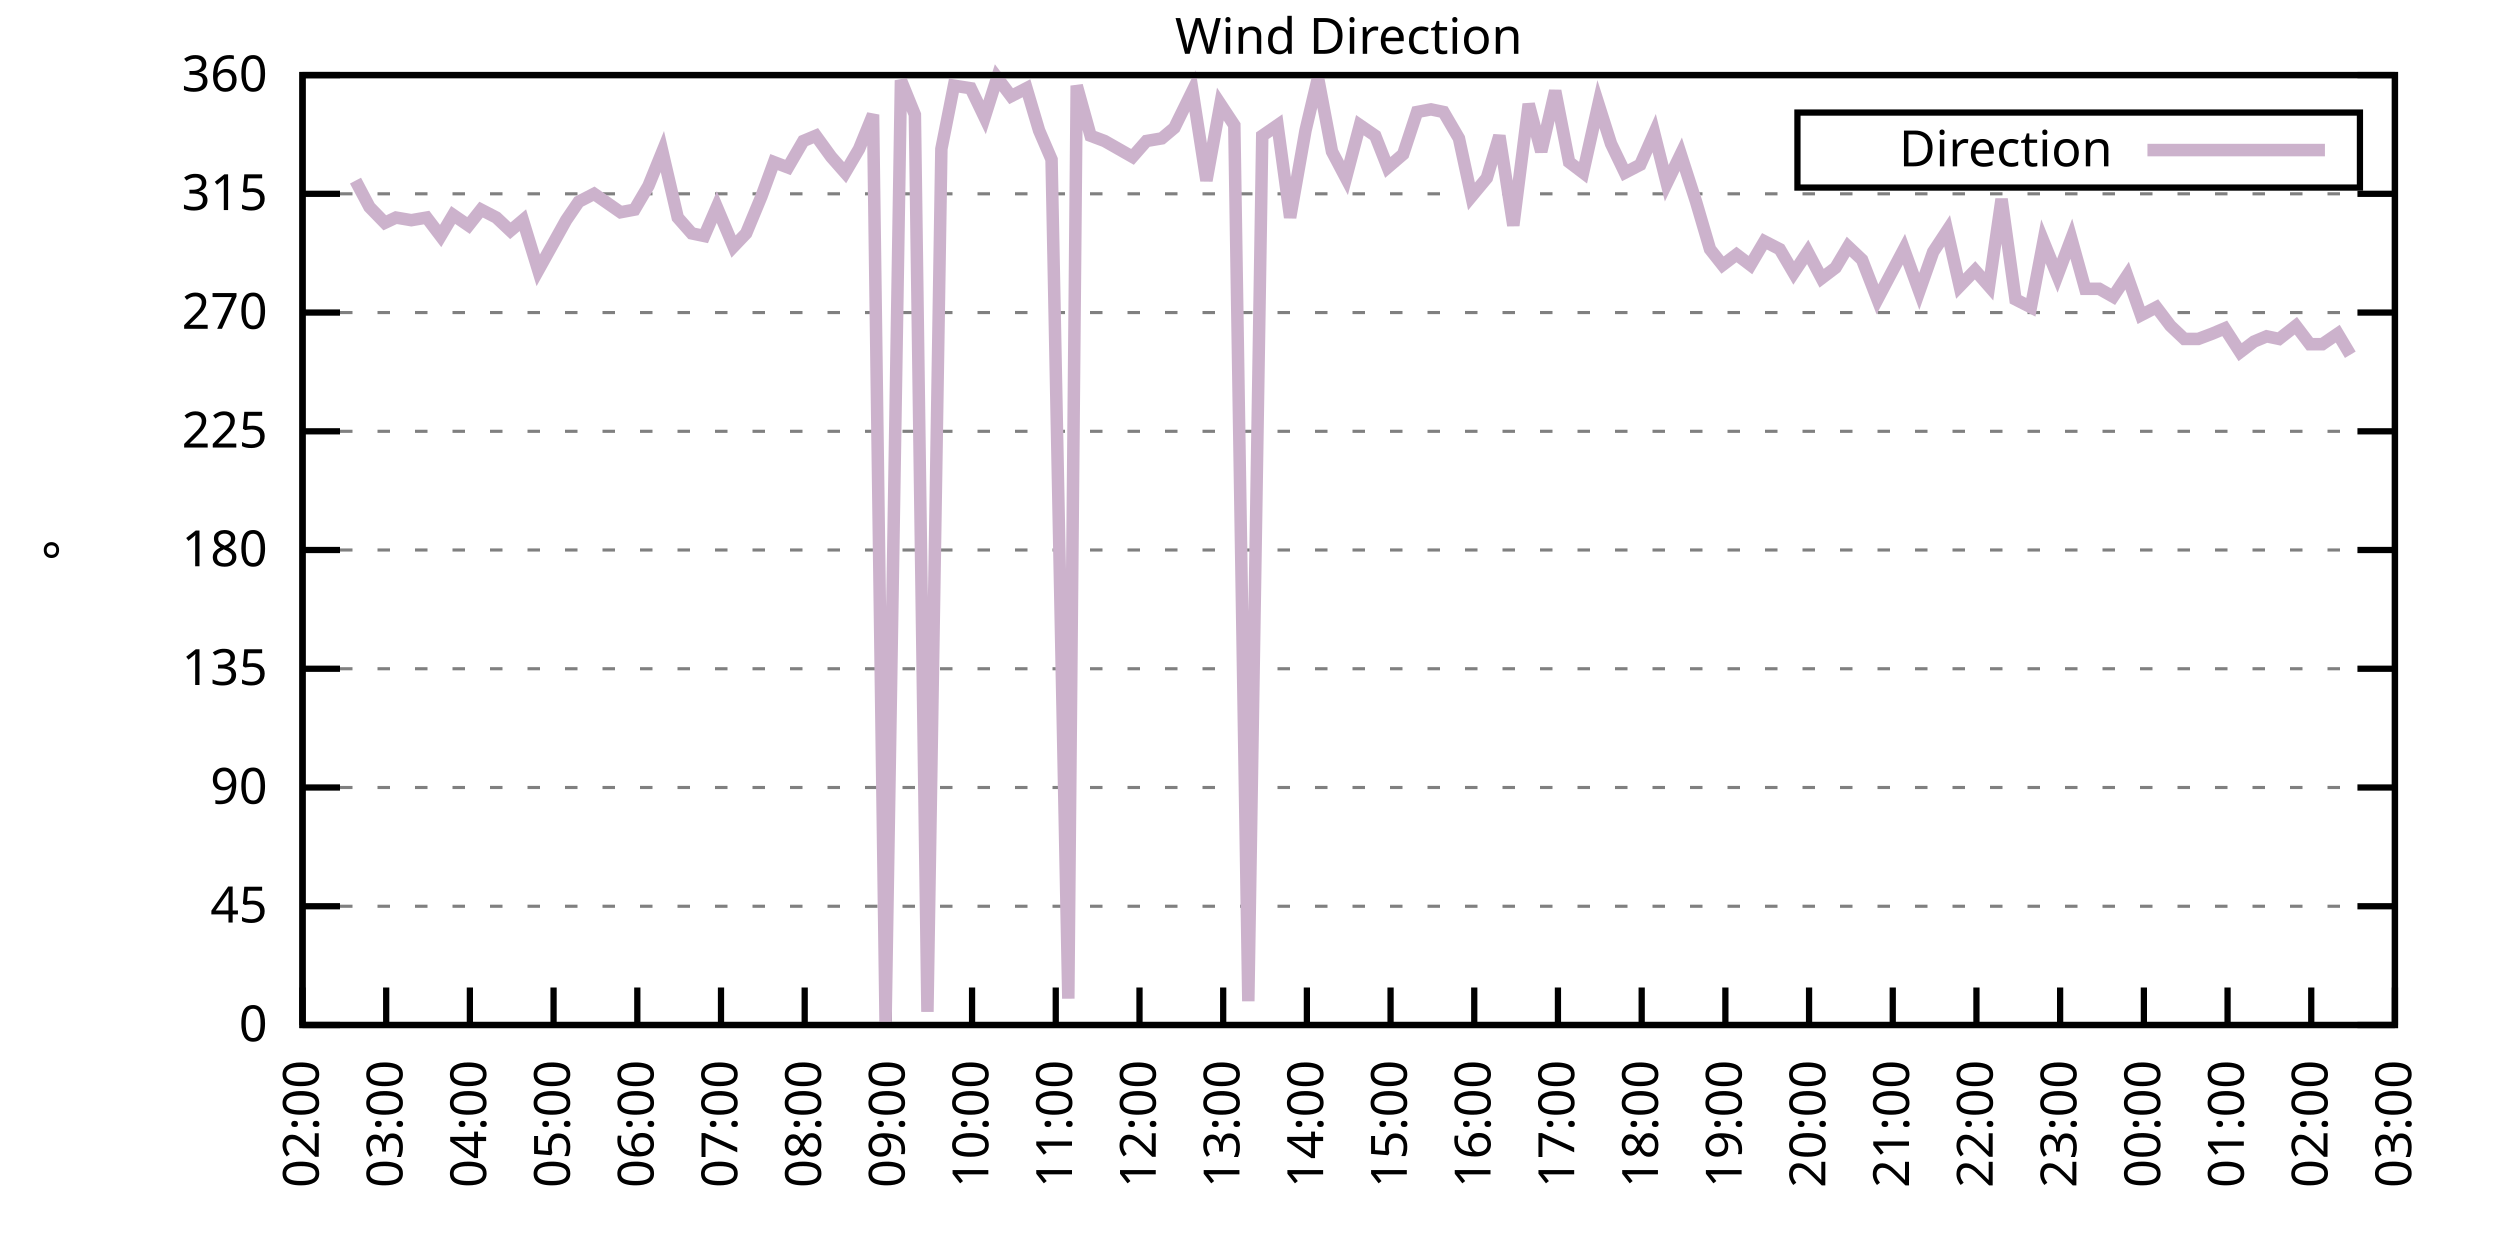
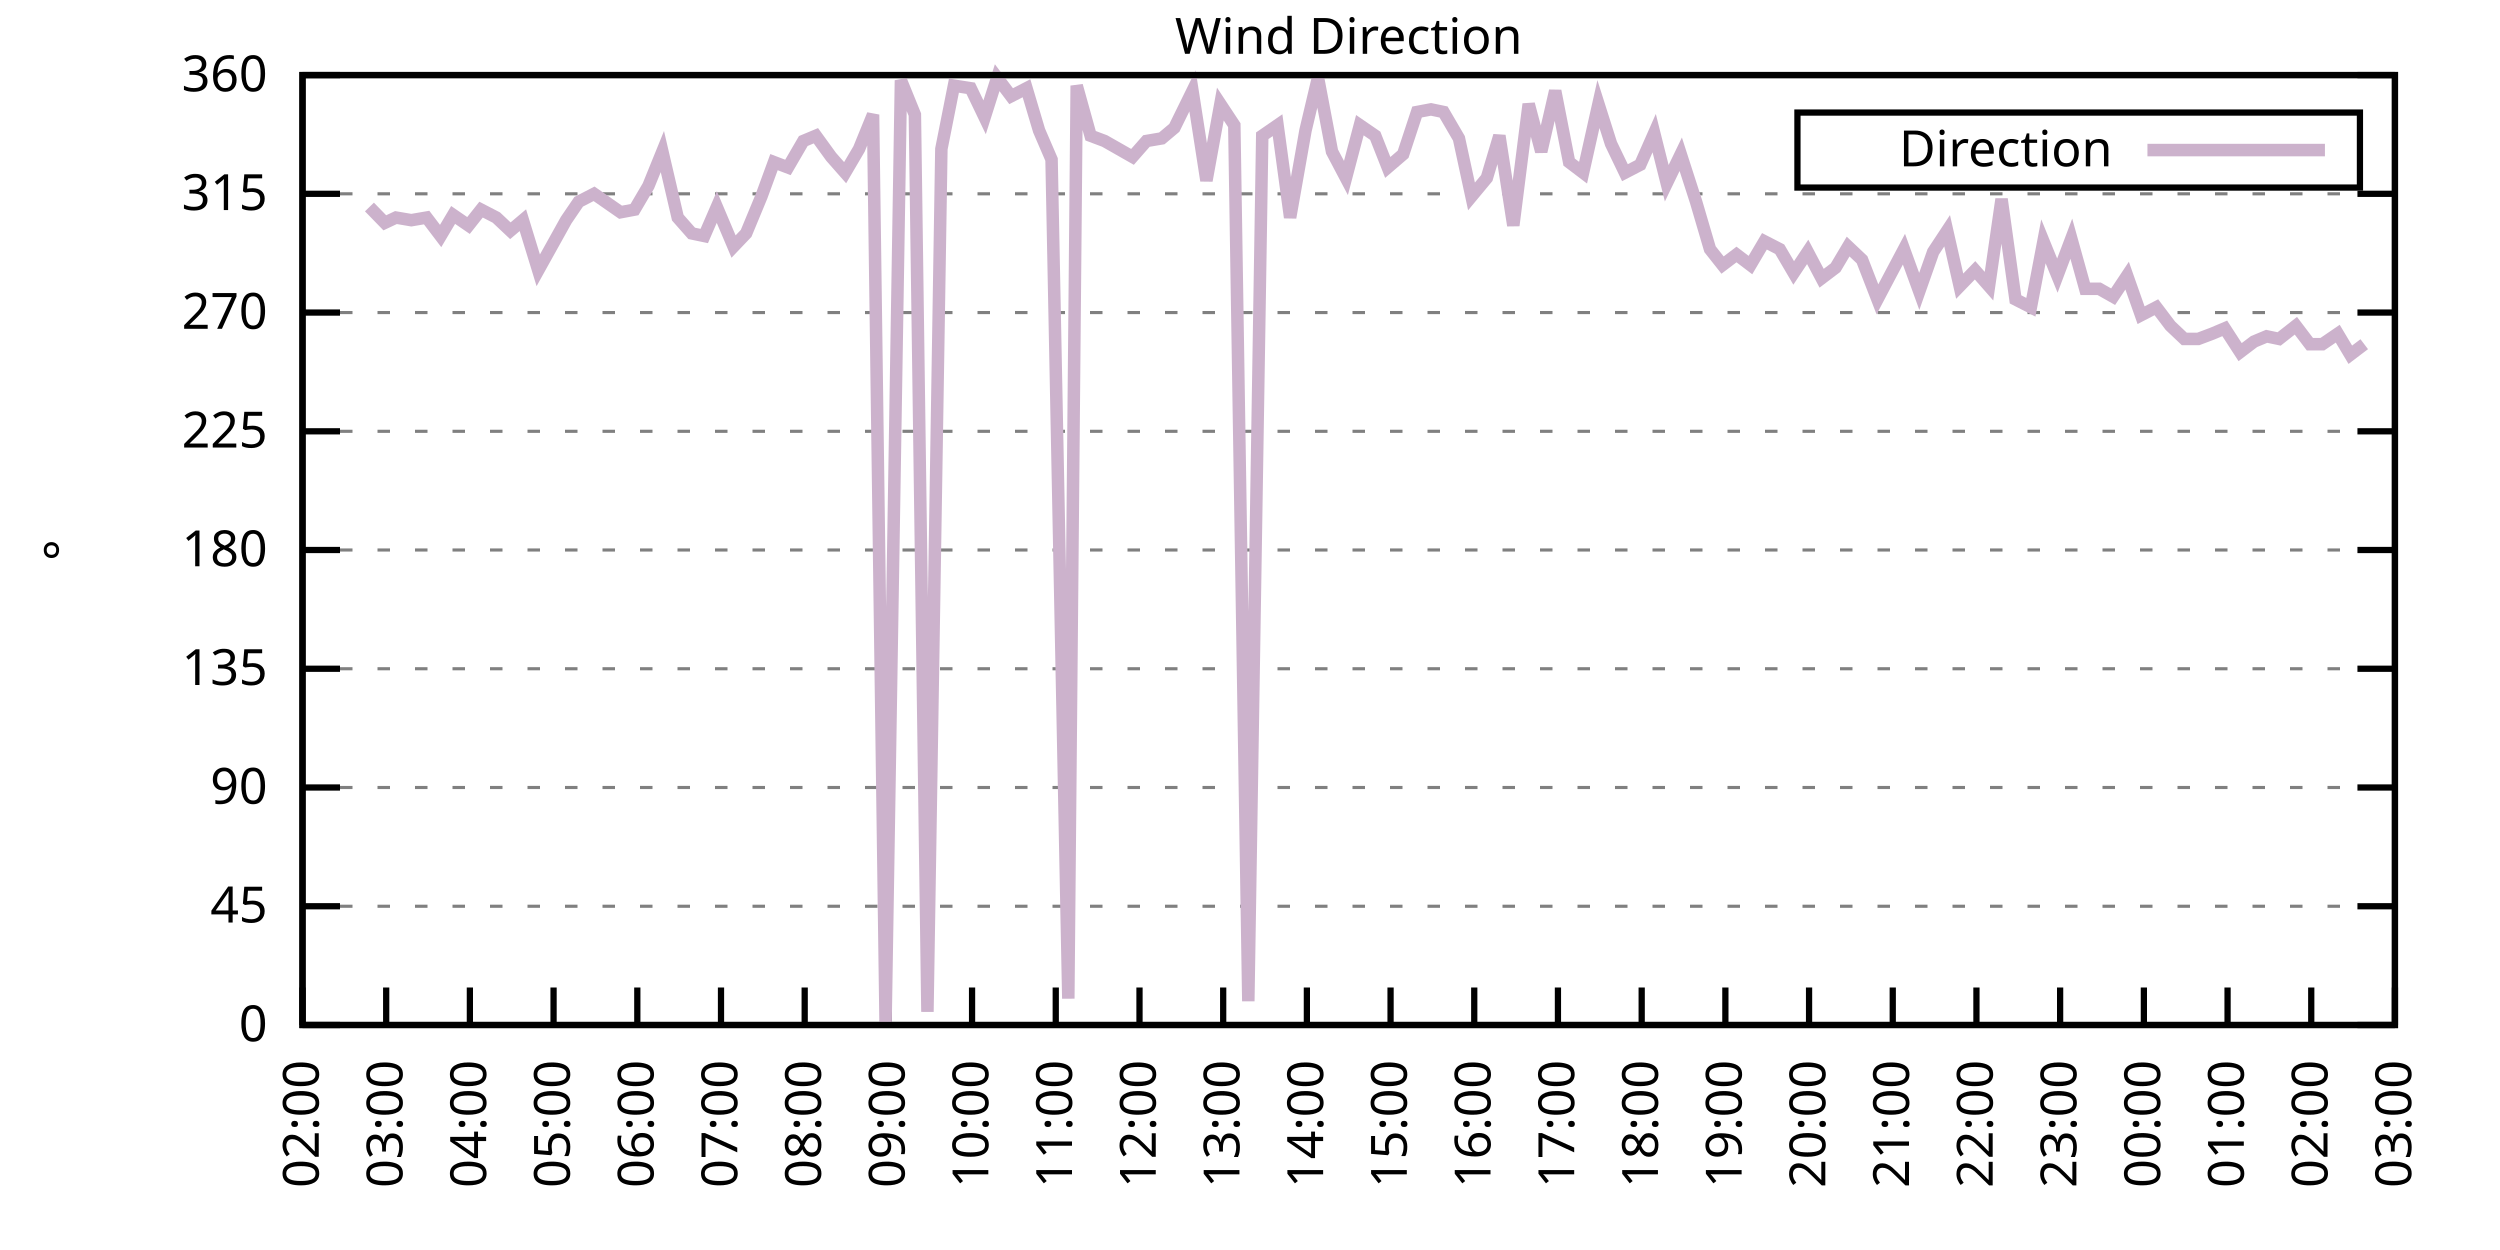
<svg xmlns="http://www.w3.org/2000/svg" xmlns:xlink="http://www.w3.org/1999/xlink" width="400" height="200" viewBox="0 0 400 200">
  <g id="gnuplot_canvas">
    <rect x="0" y="0" width="400" height="200" fill="none" />
    <defs>
      <circle id="gpDot" r="0.5" stroke-width="0.5" stroke="currentColor" />
      <path id="gpPt0" stroke-width="0.333" stroke="currentColor" d="M-1,0 h2 M0,-1 v2" />
      <path id="gpPt1" stroke-width="0.333" stroke="currentColor" d="M-1,-1 L1,1 M1,-1 L-1,1" />
      <path id="gpPt2" stroke-width="0.333" stroke="currentColor" d="M-1,0 L1,0 M0,-1 L0,1 M-1,-1 L1,1 M-1,1 L1,-1" />
      <rect id="gpPt3" stroke-width="0.333" stroke="currentColor" x="-1" y="-1" width="2" height="2" />
      <rect id="gpPt4" stroke-width="0.333" stroke="currentColor" fill="currentColor" x="-1" y="-1" width="2" height="2" />
      <circle id="gpPt5" stroke-width="0.333" stroke="currentColor" cx="0" cy="0" r="1" />
      <use xlink:href="#gpPt5" id="gpPt6" fill="currentColor" stroke="none" />
      <path id="gpPt7" stroke-width="0.333" stroke="currentColor" d="M0,-1.33 L-1.33,0.67 L1.33,0.67 z" />
      <use xlink:href="#gpPt7" id="gpPt8" fill="currentColor" stroke="none" />
      <use xlink:href="#gpPt7" id="gpPt9" stroke="currentColor" transform="rotate(180)" />
      <use xlink:href="#gpPt9" id="gpPt10" fill="currentColor" stroke="none" />
      <use xlink:href="#gpPt3" id="gpPt11" stroke="currentColor" transform="rotate(45)" />
      <use xlink:href="#gpPt11" id="gpPt12" fill="currentColor" stroke="none" />
      <path id="gpPt13" stroke-width="0.333" stroke="currentColor" d="M0,1.330 L1.265,0.411 L0.782,-1.067 L-0.782,-1.076 L-1.265,0.411 z" />
      <use xlink:href="#gpPt13" id="gpPt14" fill="currentColor" stroke="none" />
      <filter id="textbox" filterUnits="objectBoundingBox" x="0" y="0" height="1" width="1">
        <feFlood flood-color="white" flood-opacity="1" result="bgnd" />
        <feComposite in="SourceGraphic" in2="bgnd" operator="atop" />
      </filter>
      <filter id="greybox" filterUnits="objectBoundingBox" x="0" y="0" height="1" width="1">
        <feFlood flood-color="lightgrey" flood-opacity="1" result="grey" />
        <feComposite in="SourceGraphic" in2="grey" operator="atop" />
      </filter>
    </defs>
    <g fill="none" color="white" stroke="currentColor" stroke-width="1.00" stroke-linecap="butt" stroke-linejoin="miter">
</g>
    <g fill="none" color="black" stroke="currentColor" stroke-width="1.00" stroke-linecap="butt" stroke-linejoin="miter">
      <g stroke="none" shape-rendering="crispEdges">
        <polygon fill="rgb(255, 255, 255)" points="48.40,164.00 383.18,164.00 383.18,12.02 48.40,12.02 " />
      </g>
    </g>
    <g fill="none" color="black" stroke="currentColor" stroke-width="1.00" stroke-linecap="butt" stroke-linejoin="miter">
</g>
    <g fill="none" color="black" stroke="black" stroke-width="0.50" stroke-linecap="butt" stroke-linejoin="miter">
</g>
    <g fill="none" color="gray" stroke="currentColor" stroke-width="0.50" stroke-linecap="butt" stroke-linejoin="miter">
      <path stroke="gray" stroke-dasharray="2,4" class="gridline" d="M48.40,164.00 L383.19,164.00  " />
    </g>
    <g fill="none" color="gray" stroke="gray" stroke-width="1.00" stroke-linecap="butt" stroke-linejoin="miter">
</g>
    <g fill="none" color="black" stroke="currentColor" stroke-width="1.00" stroke-linecap="butt" stroke-linejoin="miter">
      <path stroke="black" d="M48.40,164.00 L54.40,164.00 M383.19,164.00 L377.19,164.00  " />
      <g transform="translate(42.80,166.60)" stroke="none" fill="black" font-family="Sans" font-size="8.00" text-anchor="end">
        <text>
          <tspan font-family="Sans"> 0</tspan>
        </text>
      </g>
    </g>
    <g fill="none" color="black" stroke="currentColor" stroke-width="1.00" stroke-linecap="butt" stroke-linejoin="miter">
</g>
    <g fill="none" color="black" stroke="black" stroke-width="0.50" stroke-linecap="butt" stroke-linejoin="miter">
</g>
    <g fill="none" color="gray" stroke="currentColor" stroke-width="0.50" stroke-linecap="butt" stroke-linejoin="miter">
      <path stroke="gray" stroke-dasharray="2,4" class="gridline" d="M48.40,145.00 L383.19,145.00  " />
    </g>
    <g fill="none" color="gray" stroke="gray" stroke-width="1.00" stroke-linecap="butt" stroke-linejoin="miter">
</g>
    <g fill="none" color="black" stroke="currentColor" stroke-width="1.00" stroke-linecap="butt" stroke-linejoin="miter">
      <path stroke="black" d="M48.40,145.00 L54.40,145.00 M383.19,145.00 L377.19,145.00  " />
      <g transform="translate(42.80,147.60)" stroke="none" fill="black" font-family="Sans" font-size="8.00" text-anchor="end">
        <text>
          <tspan font-family="Sans"> 45</tspan>
        </text>
      </g>
    </g>
    <g fill="none" color="black" stroke="currentColor" stroke-width="1.00" stroke-linecap="butt" stroke-linejoin="miter">
</g>
    <g fill="none" color="black" stroke="black" stroke-width="0.50" stroke-linecap="butt" stroke-linejoin="miter">
</g>
    <g fill="none" color="gray" stroke="currentColor" stroke-width="0.50" stroke-linecap="butt" stroke-linejoin="miter">
      <path stroke="gray" stroke-dasharray="2,4" class="gridline" d="M48.40,126.00 L383.19,126.00  " />
    </g>
    <g fill="none" color="gray" stroke="gray" stroke-width="1.00" stroke-linecap="butt" stroke-linejoin="miter">
</g>
    <g fill="none" color="black" stroke="currentColor" stroke-width="1.00" stroke-linecap="butt" stroke-linejoin="miter">
      <path stroke="black" d="M48.40,126.00 L54.40,126.00 M383.19,126.00 L377.19,126.00  " />
      <g transform="translate(42.80,128.60)" stroke="none" fill="black" font-family="Sans" font-size="8.00" text-anchor="end">
        <text>
          <tspan font-family="Sans"> 90</tspan>
        </text>
      </g>
    </g>
    <g fill="none" color="black" stroke="currentColor" stroke-width="1.00" stroke-linecap="butt" stroke-linejoin="miter">
</g>
    <g fill="none" color="black" stroke="black" stroke-width="0.50" stroke-linecap="butt" stroke-linejoin="miter">
</g>
    <g fill="none" color="gray" stroke="currentColor" stroke-width="0.50" stroke-linecap="butt" stroke-linejoin="miter">
      <path stroke="gray" stroke-dasharray="2,4" class="gridline" d="M48.40,107.00 L383.19,107.00  " />
    </g>
    <g fill="none" color="gray" stroke="gray" stroke-width="1.00" stroke-linecap="butt" stroke-linejoin="miter">
</g>
    <g fill="none" color="black" stroke="currentColor" stroke-width="1.00" stroke-linecap="butt" stroke-linejoin="miter">
      <path stroke="black" d="M48.40,107.00 L54.40,107.00 M383.19,107.00 L377.19,107.00  " />
      <g transform="translate(42.80,109.60)" stroke="none" fill="black" font-family="Sans" font-size="8.00" text-anchor="end">
        <text>
          <tspan font-family="Sans"> 135</tspan>
        </text>
      </g>
    </g>
    <g fill="none" color="black" stroke="currentColor" stroke-width="1.00" stroke-linecap="butt" stroke-linejoin="miter">
</g>
    <g fill="none" color="black" stroke="black" stroke-width="0.50" stroke-linecap="butt" stroke-linejoin="miter">
</g>
    <g fill="none" color="gray" stroke="currentColor" stroke-width="0.50" stroke-linecap="butt" stroke-linejoin="miter">
      <path stroke="gray" stroke-dasharray="2,4" class="gridline" d="M48.40,88.00 L383.19,88.00  " />
    </g>
    <g fill="none" color="gray" stroke="gray" stroke-width="1.00" stroke-linecap="butt" stroke-linejoin="miter">
</g>
    <g fill="none" color="black" stroke="currentColor" stroke-width="1.00" stroke-linecap="butt" stroke-linejoin="miter">
      <path stroke="black" d="M48.40,88.00 L54.40,88.00 M383.19,88.00 L377.19,88.00  " />
      <g transform="translate(42.80,90.60)" stroke="none" fill="black" font-family="Sans" font-size="8.00" text-anchor="end">
        <text>
          <tspan font-family="Sans"> 180</tspan>
        </text>
      </g>
    </g>
    <g fill="none" color="black" stroke="currentColor" stroke-width="1.00" stroke-linecap="butt" stroke-linejoin="miter">
</g>
    <g fill="none" color="black" stroke="black" stroke-width="0.50" stroke-linecap="butt" stroke-linejoin="miter">
</g>
    <g fill="none" color="gray" stroke="currentColor" stroke-width="0.50" stroke-linecap="butt" stroke-linejoin="miter">
      <path stroke="gray" stroke-dasharray="2,4" class="gridline" d="M48.40,69.01 L383.19,69.01  " />
    </g>
    <g fill="none" color="gray" stroke="gray" stroke-width="1.00" stroke-linecap="butt" stroke-linejoin="miter">
</g>
    <g fill="none" color="black" stroke="currentColor" stroke-width="1.00" stroke-linecap="butt" stroke-linejoin="miter">
      <path stroke="black" d="M48.40,69.01 L54.40,69.01 M383.19,69.01 L377.19,69.01  " />
      <g transform="translate(42.80,71.61)" stroke="none" fill="black" font-family="Sans" font-size="8.00" text-anchor="end">
        <text>
          <tspan font-family="Sans"> 225</tspan>
        </text>
      </g>
    </g>
    <g fill="none" color="black" stroke="currentColor" stroke-width="1.00" stroke-linecap="butt" stroke-linejoin="miter">
</g>
    <g fill="none" color="black" stroke="black" stroke-width="0.50" stroke-linecap="butt" stroke-linejoin="miter">
</g>
    <g fill="none" color="gray" stroke="currentColor" stroke-width="0.50" stroke-linecap="butt" stroke-linejoin="miter">
      <path stroke="gray" stroke-dasharray="2,4" class="gridline" d="M48.40,50.01 L383.19,50.01  " />
    </g>
    <g fill="none" color="gray" stroke="gray" stroke-width="1.00" stroke-linecap="butt" stroke-linejoin="miter">
</g>
    <g fill="none" color="black" stroke="currentColor" stroke-width="1.00" stroke-linecap="butt" stroke-linejoin="miter">
      <path stroke="black" d="M48.40,50.01 L54.40,50.01 M383.19,50.01 L377.19,50.01  " />
      <g transform="translate(42.80,52.61)" stroke="none" fill="black" font-family="Sans" font-size="8.00" text-anchor="end">
        <text>
          <tspan font-family="Sans"> 270</tspan>
        </text>
      </g>
    </g>
    <g fill="none" color="black" stroke="currentColor" stroke-width="1.00" stroke-linecap="butt" stroke-linejoin="miter">
</g>
    <g fill="none" color="black" stroke="black" stroke-width="0.50" stroke-linecap="butt" stroke-linejoin="miter">
</g>
    <g fill="none" color="gray" stroke="currentColor" stroke-width="0.50" stroke-linecap="butt" stroke-linejoin="miter">
      <path stroke="gray" stroke-dasharray="2,4" class="gridline" d="M48.40,31.01 L383.19,31.01  " />
    </g>
    <g fill="none" color="gray" stroke="gray" stroke-width="1.00" stroke-linecap="butt" stroke-linejoin="miter">
</g>
    <g fill="none" color="black" stroke="currentColor" stroke-width="1.00" stroke-linecap="butt" stroke-linejoin="miter">
      <path stroke="black" d="M48.40,31.01 L54.40,31.01 M383.19,31.01 L377.19,31.01  " />
      <g transform="translate(42.80,33.61)" stroke="none" fill="black" font-family="Sans" font-size="8.00" text-anchor="end">
        <text>
          <tspan font-family="Sans"> 315</tspan>
        </text>
      </g>
    </g>
    <g fill="none" color="black" stroke="currentColor" stroke-width="1.00" stroke-linecap="butt" stroke-linejoin="miter">
</g>
    <g fill="none" color="black" stroke="black" stroke-width="0.50" stroke-linecap="butt" stroke-linejoin="miter">
</g>
    <g fill="none" color="gray" stroke="currentColor" stroke-width="0.50" stroke-linecap="butt" stroke-linejoin="miter">
      <path stroke="gray" stroke-dasharray="2,4" class="gridline" d="M48.40,12.01 L383.19,12.01  " />
    </g>
    <g fill="none" color="gray" stroke="gray" stroke-width="1.00" stroke-linecap="butt" stroke-linejoin="miter">
</g>
    <g fill="none" color="black" stroke="currentColor" stroke-width="1.00" stroke-linecap="butt" stroke-linejoin="miter">
      <path stroke="black" d="M48.40,12.01 L54.40,12.01 M383.19,12.01 L377.19,12.01  " />
      <g transform="translate(42.80,14.61)" stroke="none" fill="black" font-family="Sans" font-size="8.00" text-anchor="end">
        <text>
          <tspan font-family="Sans"> 360</tspan>
        </text>
      </g>
    </g>
    <g fill="none" color="black" stroke="currentColor" stroke-width="1.00" stroke-linecap="butt" stroke-linejoin="miter">
      <path stroke="black" d="M48.40,164.00 L48.40,158.00  " />
      <g transform="translate(51.00,169.60) rotate(270.00)" stroke="none" fill="black" font-family="Sans" font-size="8.00" text-anchor="end">
        <text>
          <tspan font-family="Sans">02:00</tspan>
        </text>
      </g>
    </g>
    <g fill="none" color="black" stroke="currentColor" stroke-width="1.00" stroke-linecap="butt" stroke-linejoin="miter">
      <path stroke="black" d="M61.79,164.00 L61.79,158.00  " />
      <g transform="translate(64.39,169.60) rotate(270.00)" stroke="none" fill="black" font-family="Sans" font-size="8.00" text-anchor="end">
        <text>
          <tspan font-family="Sans">03:00</tspan>
        </text>
      </g>
    </g>
    <g fill="none" color="black" stroke="currentColor" stroke-width="1.00" stroke-linecap="butt" stroke-linejoin="miter">
      <path stroke="black" d="M75.18,164.00 L75.18,158.00  " />
      <g transform="translate(77.78,169.60) rotate(270.00)" stroke="none" fill="black" font-family="Sans" font-size="8.00" text-anchor="end">
        <text>
          <tspan font-family="Sans">04:00</tspan>
        </text>
      </g>
    </g>
    <g fill="none" color="black" stroke="currentColor" stroke-width="1.00" stroke-linecap="butt" stroke-linejoin="miter">
      <path stroke="black" d="M88.57,164.00 L88.57,158.00  " />
      <g transform="translate(91.17,169.60) rotate(270.00)" stroke="none" fill="black" font-family="Sans" font-size="8.00" text-anchor="end">
        <text>
          <tspan font-family="Sans">05:00</tspan>
        </text>
      </g>
    </g>
    <g fill="none" color="black" stroke="currentColor" stroke-width="1.00" stroke-linecap="butt" stroke-linejoin="miter">
      <path stroke="black" d="M101.97,164.00 L101.97,158.00  " />
      <g transform="translate(104.57,169.60) rotate(270.00)" stroke="none" fill="black" font-family="Sans" font-size="8.00" text-anchor="end">
        <text>
          <tspan font-family="Sans">06:00</tspan>
        </text>
      </g>
    </g>
    <g fill="none" color="black" stroke="currentColor" stroke-width="1.00" stroke-linecap="butt" stroke-linejoin="miter">
      <path stroke="black" d="M115.36,164.00 L115.36,158.00  " />
      <g transform="translate(117.96,169.60) rotate(270.00)" stroke="none" fill="black" font-family="Sans" font-size="8.00" text-anchor="end">
        <text>
          <tspan font-family="Sans">07:00</tspan>
        </text>
      </g>
    </g>
    <g fill="none" color="black" stroke="currentColor" stroke-width="1.00" stroke-linecap="butt" stroke-linejoin="miter">
      <path stroke="black" d="M128.75,164.00 L128.75,158.00  " />
      <g transform="translate(131.35,169.60) rotate(270.00)" stroke="none" fill="black" font-family="Sans" font-size="8.00" text-anchor="end">
        <text>
          <tspan font-family="Sans">08:00</tspan>
        </text>
      </g>
    </g>
    <g fill="none" color="black" stroke="currentColor" stroke-width="1.00" stroke-linecap="butt" stroke-linejoin="miter">
      <path stroke="black" d="M142.14,164.00 L142.14,158.00  " />
      <g transform="translate(144.74,169.60) rotate(270.00)" stroke="none" fill="black" font-family="Sans" font-size="8.00" text-anchor="end">
        <text>
          <tspan font-family="Sans">09:00</tspan>
        </text>
      </g>
    </g>
    <g fill="none" color="black" stroke="currentColor" stroke-width="1.00" stroke-linecap="butt" stroke-linejoin="miter">
      <path stroke="black" d="M155.53,164.00 L155.53,158.00  " />
      <g transform="translate(158.13,169.60) rotate(270.00)" stroke="none" fill="black" font-family="Sans" font-size="8.00" text-anchor="end">
        <text>
          <tspan font-family="Sans">10:00</tspan>
        </text>
      </g>
    </g>
    <g fill="none" color="black" stroke="currentColor" stroke-width="1.00" stroke-linecap="butt" stroke-linejoin="miter">
      <path stroke="black" d="M168.92,164.00 L168.92,158.00  " />
      <g transform="translate(171.52,169.60) rotate(270.00)" stroke="none" fill="black" font-family="Sans" font-size="8.00" text-anchor="end">
        <text>
          <tspan font-family="Sans">11:00</tspan>
        </text>
      </g>
    </g>
    <g fill="none" color="black" stroke="currentColor" stroke-width="1.00" stroke-linecap="butt" stroke-linejoin="miter">
      <path stroke="black" d="M182.32,164.00 L182.32,158.00  " />
      <g transform="translate(184.92,169.60) rotate(270.00)" stroke="none" fill="black" font-family="Sans" font-size="8.00" text-anchor="end">
        <text>
          <tspan font-family="Sans">12:00</tspan>
        </text>
      </g>
    </g>
    <g fill="none" color="black" stroke="currentColor" stroke-width="1.00" stroke-linecap="butt" stroke-linejoin="miter">
      <path stroke="black" d="M195.71,164.00 L195.71,158.00  " />
      <g transform="translate(198.31,169.60) rotate(270.00)" stroke="none" fill="black" font-family="Sans" font-size="8.00" text-anchor="end">
        <text>
          <tspan font-family="Sans">13:00</tspan>
        </text>
      </g>
    </g>
    <g fill="none" color="black" stroke="currentColor" stroke-width="1.00" stroke-linecap="butt" stroke-linejoin="miter">
      <path stroke="black" d="M209.10,164.00 L209.10,158.00  " />
      <g transform="translate(211.70,169.60) rotate(270.00)" stroke="none" fill="black" font-family="Sans" font-size="8.00" text-anchor="end">
        <text>
          <tspan font-family="Sans">14:00</tspan>
        </text>
      </g>
    </g>
    <g fill="none" color="black" stroke="currentColor" stroke-width="1.00" stroke-linecap="butt" stroke-linejoin="miter">
      <path stroke="black" d="M222.49,164.00 L222.49,158.00  " />
      <g transform="translate(225.09,169.60) rotate(270.00)" stroke="none" fill="black" font-family="Sans" font-size="8.00" text-anchor="end">
        <text>
          <tspan font-family="Sans">15:00</tspan>
        </text>
      </g>
    </g>
    <g fill="none" color="black" stroke="currentColor" stroke-width="1.00" stroke-linecap="butt" stroke-linejoin="miter">
      <path stroke="black" d="M235.88,164.00 L235.88,158.00  " />
      <g transform="translate(238.48,169.60) rotate(270.00)" stroke="none" fill="black" font-family="Sans" font-size="8.00" text-anchor="end">
        <text>
          <tspan font-family="Sans">16:00</tspan>
        </text>
      </g>
    </g>
    <g fill="none" color="black" stroke="currentColor" stroke-width="1.00" stroke-linecap="butt" stroke-linejoin="miter">
      <path stroke="black" d="M249.27,164.00 L249.27,158.00  " />
      <g transform="translate(251.87,169.60) rotate(270.00)" stroke="none" fill="black" font-family="Sans" font-size="8.00" text-anchor="end">
        <text>
          <tspan font-family="Sans">17:00</tspan>
        </text>
      </g>
    </g>
    <g fill="none" color="black" stroke="currentColor" stroke-width="1.00" stroke-linecap="butt" stroke-linejoin="miter">
      <path stroke="black" d="M262.67,164.00 L262.67,158.00  " />
      <g transform="translate(265.27,169.60) rotate(270.00)" stroke="none" fill="black" font-family="Sans" font-size="8.00" text-anchor="end">
        <text>
          <tspan font-family="Sans">18:00</tspan>
        </text>
      </g>
    </g>
    <g fill="none" color="black" stroke="currentColor" stroke-width="1.00" stroke-linecap="butt" stroke-linejoin="miter">
      <path stroke="black" d="M276.06,164.00 L276.06,158.00  " />
      <g transform="translate(278.66,169.60) rotate(270.00)" stroke="none" fill="black" font-family="Sans" font-size="8.00" text-anchor="end">
        <text>
          <tspan font-family="Sans">19:00</tspan>
        </text>
      </g>
    </g>
    <g fill="none" color="black" stroke="currentColor" stroke-width="1.00" stroke-linecap="butt" stroke-linejoin="miter">
      <path stroke="black" d="M289.45,164.00 L289.45,158.00  " />
      <g transform="translate(292.05,169.60) rotate(270.00)" stroke="none" fill="black" font-family="Sans" font-size="8.00" text-anchor="end">
        <text>
          <tspan font-family="Sans">20:00</tspan>
        </text>
      </g>
    </g>
    <g fill="none" color="black" stroke="currentColor" stroke-width="1.00" stroke-linecap="butt" stroke-linejoin="miter">
      <path stroke="black" d="M302.84,164.00 L302.84,158.00  " />
      <g transform="translate(305.44,169.60) rotate(270.00)" stroke="none" fill="black" font-family="Sans" font-size="8.00" text-anchor="end">
        <text>
          <tspan font-family="Sans">21:00</tspan>
        </text>
      </g>
    </g>
    <g fill="none" color="black" stroke="currentColor" stroke-width="1.00" stroke-linecap="butt" stroke-linejoin="miter">
      <path stroke="black" d="M316.23,164.00 L316.23,158.00  " />
      <g transform="translate(318.83,169.60) rotate(270.00)" stroke="none" fill="black" font-family="Sans" font-size="8.00" text-anchor="end">
        <text>
          <tspan font-family="Sans">22:00</tspan>
        </text>
      </g>
    </g>
    <g fill="none" color="black" stroke="currentColor" stroke-width="1.00" stroke-linecap="butt" stroke-linejoin="miter">
      <path stroke="black" d="M329.62,164.00 L329.62,158.00  " />
      <g transform="translate(332.22,169.60) rotate(270.00)" stroke="none" fill="black" font-family="Sans" font-size="8.00" text-anchor="end">
        <text>
          <tspan font-family="Sans">23:00</tspan>
        </text>
      </g>
    </g>
    <g fill="none" color="black" stroke="currentColor" stroke-width="1.00" stroke-linecap="butt" stroke-linejoin="miter">
      <path stroke="black" d="M343.02,164.00 L343.02,158.00  " />
      <g transform="translate(345.62,169.60) rotate(270.00)" stroke="none" fill="black" font-family="Sans" font-size="8.00" text-anchor="end">
        <text>
          <tspan font-family="Sans">00:00</tspan>
        </text>
      </g>
    </g>
    <g fill="none" color="black" stroke="currentColor" stroke-width="1.00" stroke-linecap="butt" stroke-linejoin="miter">
      <path stroke="black" d="M356.41,164.00 L356.41,158.00  " />
      <g transform="translate(359.01,169.60) rotate(270.00)" stroke="none" fill="black" font-family="Sans" font-size="8.00" text-anchor="end">
        <text>
          <tspan font-family="Sans">01:00</tspan>
        </text>
      </g>
    </g>
    <g fill="none" color="black" stroke="currentColor" stroke-width="1.00" stroke-linecap="butt" stroke-linejoin="miter">
      <path stroke="black" d="M369.80,164.00 L369.80,158.00  " />
      <g transform="translate(372.40,169.60) rotate(270.00)" stroke="none" fill="black" font-family="Sans" font-size="8.00" text-anchor="end">
        <text>
          <tspan font-family="Sans">02:00</tspan>
        </text>
      </g>
    </g>
    <g fill="none" color="black" stroke="currentColor" stroke-width="1.00" stroke-linecap="butt" stroke-linejoin="miter">
      <path stroke="black" d="M383.19,164.00 L383.19,158.00  " />
      <g transform="translate(385.79,169.60) rotate(270.00)" stroke="none" fill="black" font-family="Sans" font-size="8.00" text-anchor="end">
        <text>
          <tspan font-family="Sans">03:00</tspan>
        </text>
      </g>
    </g>
    <g fill="none" color="black" stroke="currentColor" stroke-width="1.00" stroke-linecap="butt" stroke-linejoin="miter">
</g>
    <g fill="none" color="black" stroke="currentColor" stroke-width="1.00" stroke-linecap="butt" stroke-linejoin="miter">
      <path stroke="black" d="M48.40,12.01 L48.40,164.00 L383.19,164.00 L383.19,12.01 L48.40,12.01 Z  " />
    </g>
    <g fill="none" color="black" stroke="currentColor" stroke-width="1.00" stroke-linecap="butt" stroke-linejoin="miter">
</g>
    <g fill="none" color="black" stroke="currentColor" stroke-width="1.00" stroke-linecap="butt" stroke-linejoin="miter">
      <path stroke="black" d="M287.59,30.01 L287.59,18.01 L377.59,18.01 L377.59,30.01 L287.59,30.01 Z  " />
    </g>
    <g id="Wind_direction_plot_1">
      <g fill="none" color="white" stroke="black" stroke-width="2.00" stroke-linecap="butt" stroke-linejoin="miter">
</g>
      <g fill="none" color="black" stroke="currentColor" stroke-width="2.00" stroke-linecap="butt" stroke-linejoin="miter">
        <g transform="translate(337.99,26.61)" stroke="none" fill="black" font-family="Sans" font-size="8.00" text-anchor="end">
          <text>
            <tspan font-family="Sans">Direction</tspan>
          </text>
        </g>
      </g>
      <g fill="none" color="black" stroke="currentColor" stroke-width="2.00" stroke-linecap="butt" stroke-linejoin="miter">
-         <path stroke="rgb(204, 178, 204)" d="M343.59,24.01 L371.99,24.01 M56.88,28.90 L59.11,33.12 L61.57,35.65 L63.35,34.81 L65.81,35.23 L68.26,34.81   L70.50,37.76 L72.50,34.39 L74.96,36.08 L76.97,33.54 L79.42,34.81 L81.66,36.92 L83.66,35.23 L86.12,43.25   L90.58,35.23 L92.59,32.28 L95.05,31.01 L99.29,33.96 L101.52,33.54 L103.75,29.74 L105.98,24.25 L108.44,34.81   L110.67,37.34 L112.68,37.76 L114.69,33.12 L117.37,39.45 L119.38,37.34 L121.83,31.43 L123.84,25.94 L126.07,26.79   L128.53,22.56 L130.54,21.72 L132.99,25.10 L135.22,27.63 L137.45,23.83 L139.69,18.34 L141.69,163.58 L144.15,12.85   L146.38,18.34 L148.39,161.89 L150.62,23.83 L152.63,13.70 L155.31,14.12 L157.54,18.77 L159.55,12.43 L161.78,15.39   L164.24,14.12 L166.25,20.88 L168.25,25.52 L170.93,159.78 L172.27,13.70 L174.50,21.72 L176.74,22.56 L178.97,23.83   L181.20,25.10 L183.43,22.56 L185.89,22.14 L187.90,20.45 L190.80,14.54 L193.03,28.90 L195.26,16.65 L197.49,20.03   L199.73,160.20 L201.96,21.72 L204.41,20.03 L206.42,34.81 L208.88,20.88 L210.88,12.43 L213.12,24.25 L215.35,28.48   L217.58,20.03 L220.04,21.72 L222.04,26.79 L224.50,24.68 L226.73,17.92 L228.96,17.50 L230.97,17.92 L233.43,22.14   L235.44,31.43 L237.89,28.48 L239.90,21.72 L242.13,36.08 L244.59,16.65 L246.60,24.25 L248.83,14.54 L251.06,25.94   L253.29,27.63 L255.75,16.65 L257.76,22.99 L259.99,27.63 L262.44,26.36 L264.67,21.30 L266.68,29.32 L268.92,24.68   L271.37,32.28 L273.60,39.87 L275.61,42.41 L277.84,40.72 L280.07,42.41 L282.31,38.61 L284.76,39.87 L286.99,43.67   L289.23,40.30 L291.46,44.52 L293.69,42.83 L295.70,39.45 L297.93,41.56 L300.39,47.90 L302.39,44.10 L304.63,39.87   L307.08,46.63 L309.31,40.30 L311.54,36.92 L313.55,45.79 L316.01,43.25 L318.24,45.79 L320.25,31.85 L322.48,47.90   L324.94,49.16 L326.95,38.61 L329.18,44.10 L331.41,38.19 L333.64,46.21 L335.87,46.21 L338.10,47.47 L340.34,44.10   L342.57,50.43 L345.02,49.16 L347.26,52.12 L349.49,54.23 L351.72,54.23 L353.95,53.39 L355.96,52.54 L358.42,56.34   L360.65,54.65 L362.66,53.81 L364.66,54.23 L367.34,52.12 L369.58,55.07 L371.58,55.07 L374.04,53.39 L376.05,56.76    " />
+         <path stroke="rgb(204, 178, 204)" d="M343.59,24.01 L371.99,24.01 M59.11,33.12 L61.57,35.65 L63.35,34.81 L65.81,35.23 L68.26,34.81 L70.50,37.76   L72.50,34.39 L74.96,36.08 L76.97,33.54 L79.42,34.81 L81.66,36.92 L83.66,35.23 L86.12,43.25 L90.58,35.23   L92.59,32.28 L95.05,31.01 L99.29,33.96 L101.52,33.54 L103.75,29.74 L105.98,24.25 L108.44,34.81 L110.67,37.34   L112.68,37.76 L114.69,33.12 L117.37,39.45 L119.38,37.34 L121.83,31.43 L123.84,25.94 L126.07,26.79 L128.53,22.56   L130.54,21.72 L132.99,25.10 L135.22,27.63 L137.45,23.83 L139.69,18.34 L141.69,163.58 L144.15,12.85 L146.38,18.34   L148.39,161.89 L150.62,23.83 L152.63,13.70 L155.31,14.12 L157.54,18.77 L159.55,12.43 L161.78,15.39 L164.24,14.12   L166.25,20.88 L168.25,25.52 L170.93,159.78 L172.27,13.70 L174.50,21.72 L176.74,22.56 L178.97,23.83 L181.20,25.10   L183.43,22.56 L185.89,22.14 L187.90,20.45 L190.80,14.54 L193.03,28.90 L195.26,16.65 L197.49,20.03 L199.73,160.20   L201.96,21.72 L204.41,20.03 L206.42,34.81 L208.88,20.88 L210.88,12.43 L213.12,24.25 L215.35,28.48 L217.58,20.03   L220.04,21.72 L222.04,26.79 L224.50,24.68 L226.73,17.92 L228.96,17.50 L230.97,17.92 L233.43,22.14 L235.44,31.43   L237.89,28.48 L239.90,21.72 L242.13,36.08 L244.59,16.65 L246.60,24.25 L248.83,14.54 L251.06,25.94 L253.29,27.63   L255.75,16.65 L257.76,22.99 L259.99,27.63 L262.44,26.36 L264.67,21.30 L266.68,29.32 L268.92,24.68 L271.37,32.28   L273.60,39.87 L275.61,42.41 L277.84,40.72 L280.07,42.41 L282.31,38.61 L284.76,39.87 L286.99,43.67 L289.23,40.30   L291.46,44.52 L293.69,42.83 L295.70,39.45 L297.93,41.56 L300.39,47.90 L302.39,44.10 L304.63,39.87 L307.08,46.63   L309.31,40.30 L311.54,36.92 L313.55,45.79 L316.01,43.25 L318.24,45.79 L320.25,31.85 L322.48,47.90 L324.94,49.16   L326.95,38.61 L329.18,44.10 L331.41,38.19 L333.64,46.21 L335.87,46.21 L338.10,47.47 L340.34,44.10 L342.57,50.43   L345.02,49.16 L347.26,52.12 L349.49,54.23 L351.72,54.23 L353.95,53.39 L355.96,52.54 L358.42,56.34 L360.65,54.65   L362.66,53.81 L364.66,54.23 L367.34,52.12 L369.58,55.07 L371.58,55.07 L374.04,53.39 L376.05,56.76 L378.28,55.07    " />
      </g>
    </g>
    <g fill="none" color="black" stroke="currentColor" stroke-width="2.00" stroke-linecap="butt" stroke-linejoin="miter">
</g>
    <g fill="none" color="black" stroke="black" stroke-width="1.00" stroke-linecap="butt" stroke-linejoin="miter">
</g>
    <g fill="none" color="black" stroke="currentColor" stroke-width="1.00" stroke-linecap="butt" stroke-linejoin="miter">
      <path stroke="black" d="M48.40,12.01 L48.40,164.00 L383.19,164.00 L383.19,12.01 L48.40,12.01 Z  " />
      <g transform="translate(12.80,88.01) rotate(270.00)" stroke="none" fill="black" font-family="Sans" font-size="8.00" text-anchor="middle">
        <text>
          <tspan font-family="Sans">°</tspan>
        </text>
      </g>
    </g>
    <g fill="none" color="black" stroke="currentColor" stroke-width="1.00" stroke-linecap="butt" stroke-linejoin="miter">
</g>
    <g fill="none" color="black" stroke="currentColor" stroke-width="1.00" stroke-linecap="butt" stroke-linejoin="miter">
      <g transform="translate(215.79,8.61)" stroke="none" fill="black" font-family="Sans" font-size="8.00" text-anchor="middle">
        <text>
          <tspan font-family="Sans">Wind Direction</tspan>
        </text>
      </g>
    </g>
    <g fill="none" color="black" stroke="currentColor" stroke-width="1.00" stroke-linecap="butt" stroke-linejoin="miter">
</g>
  </g>
</svg>
